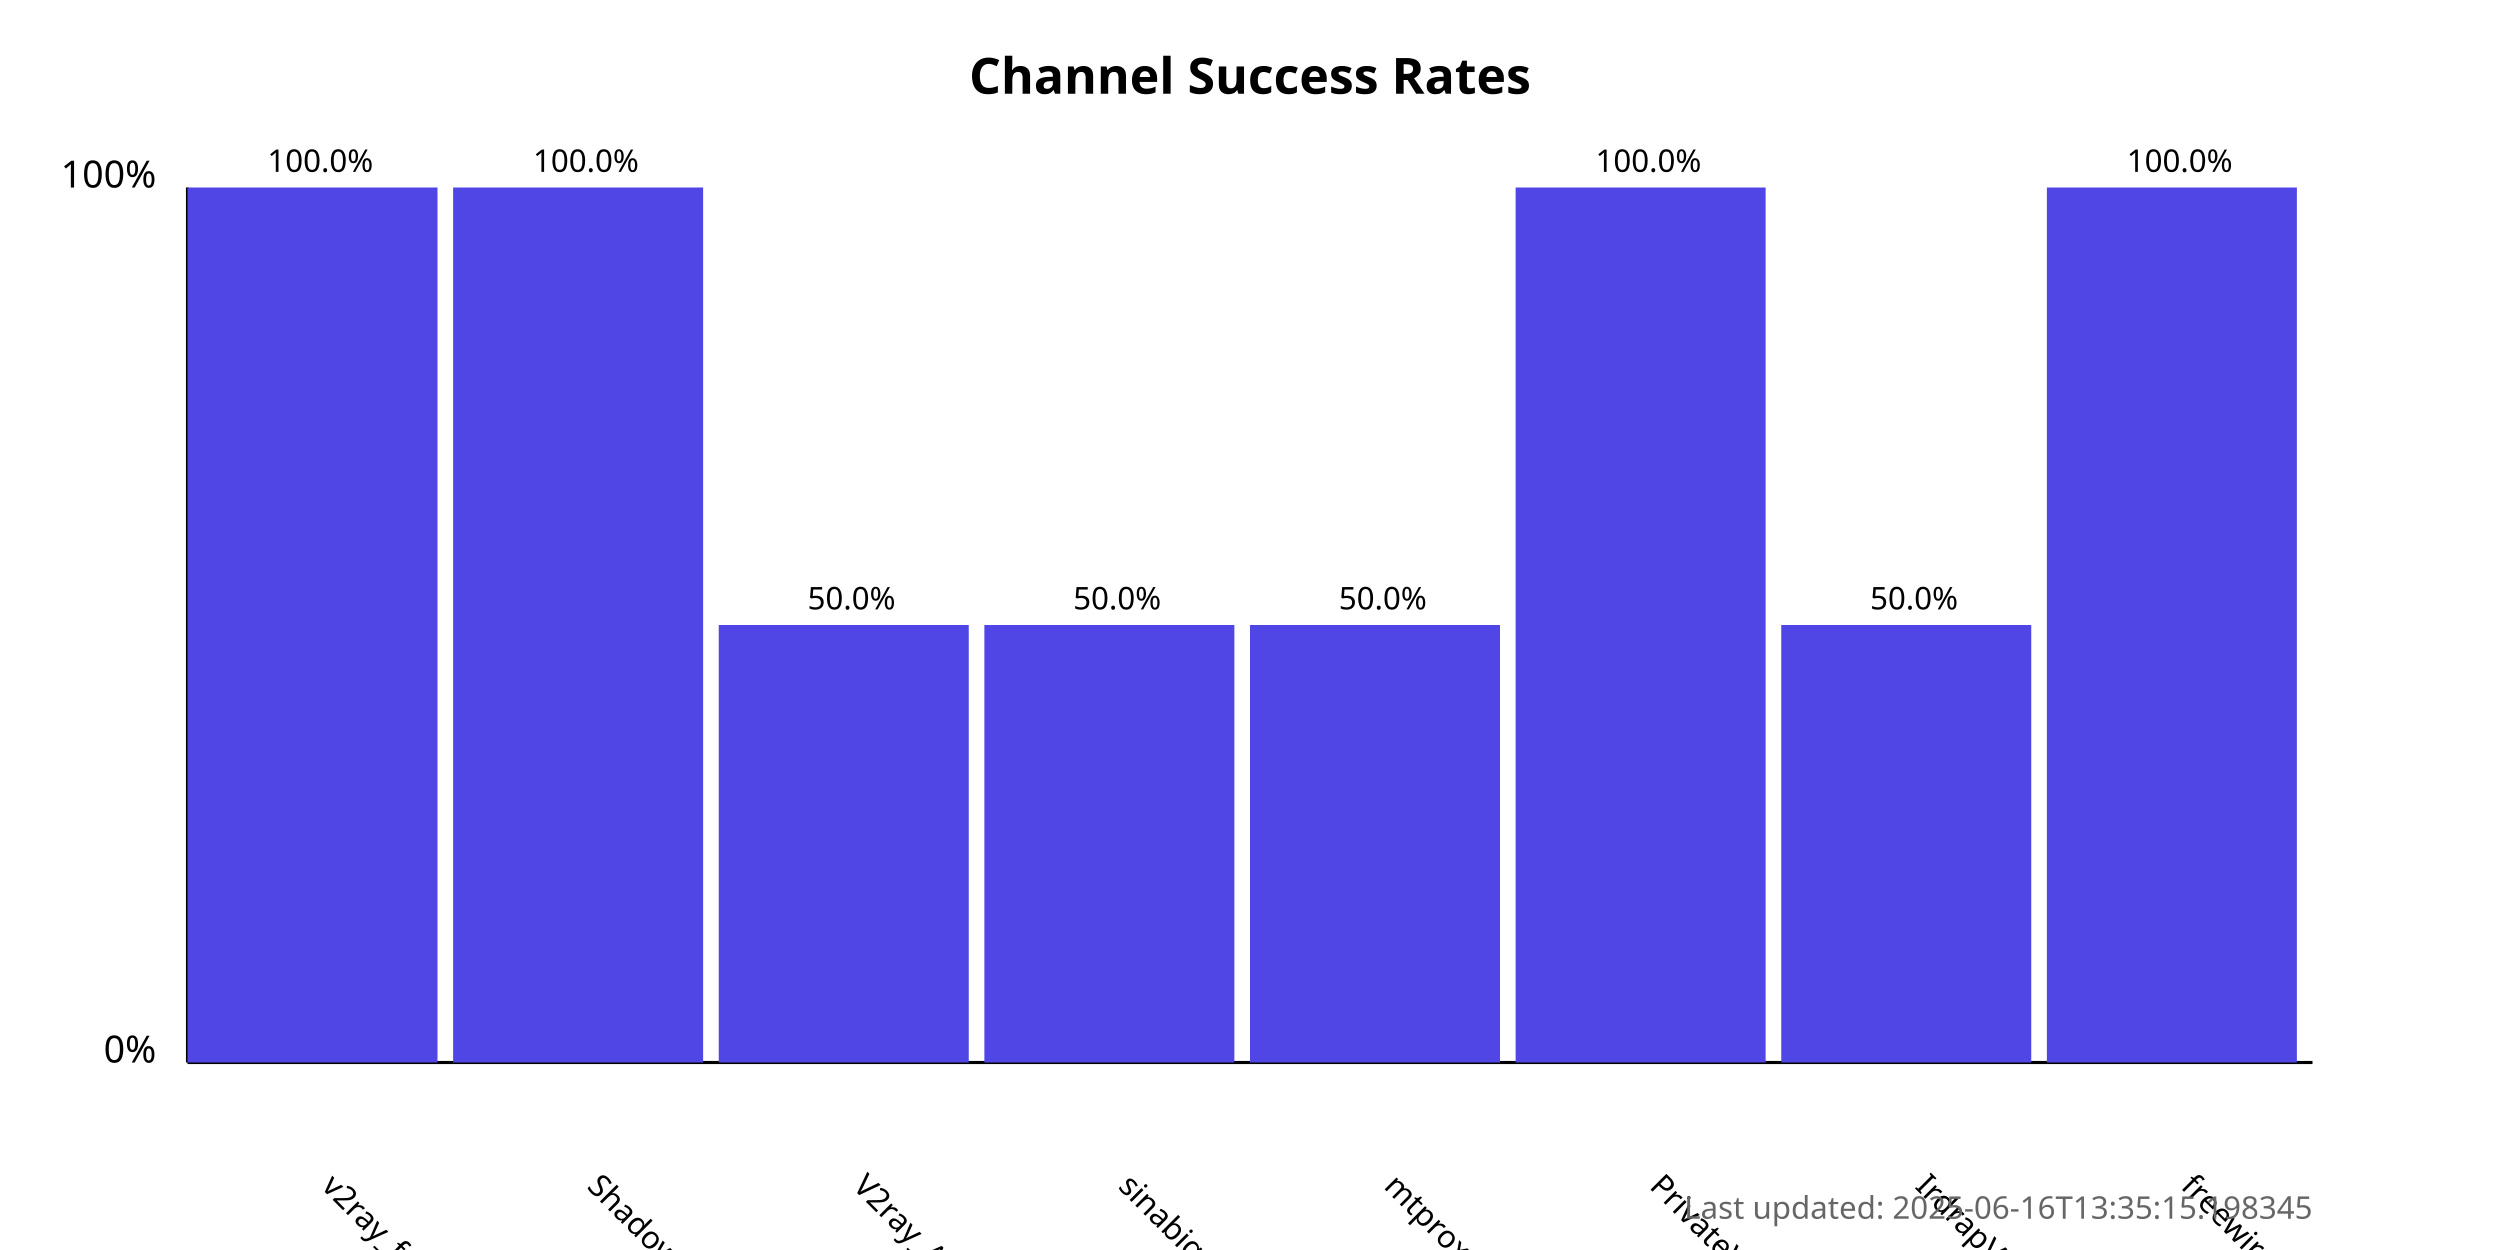
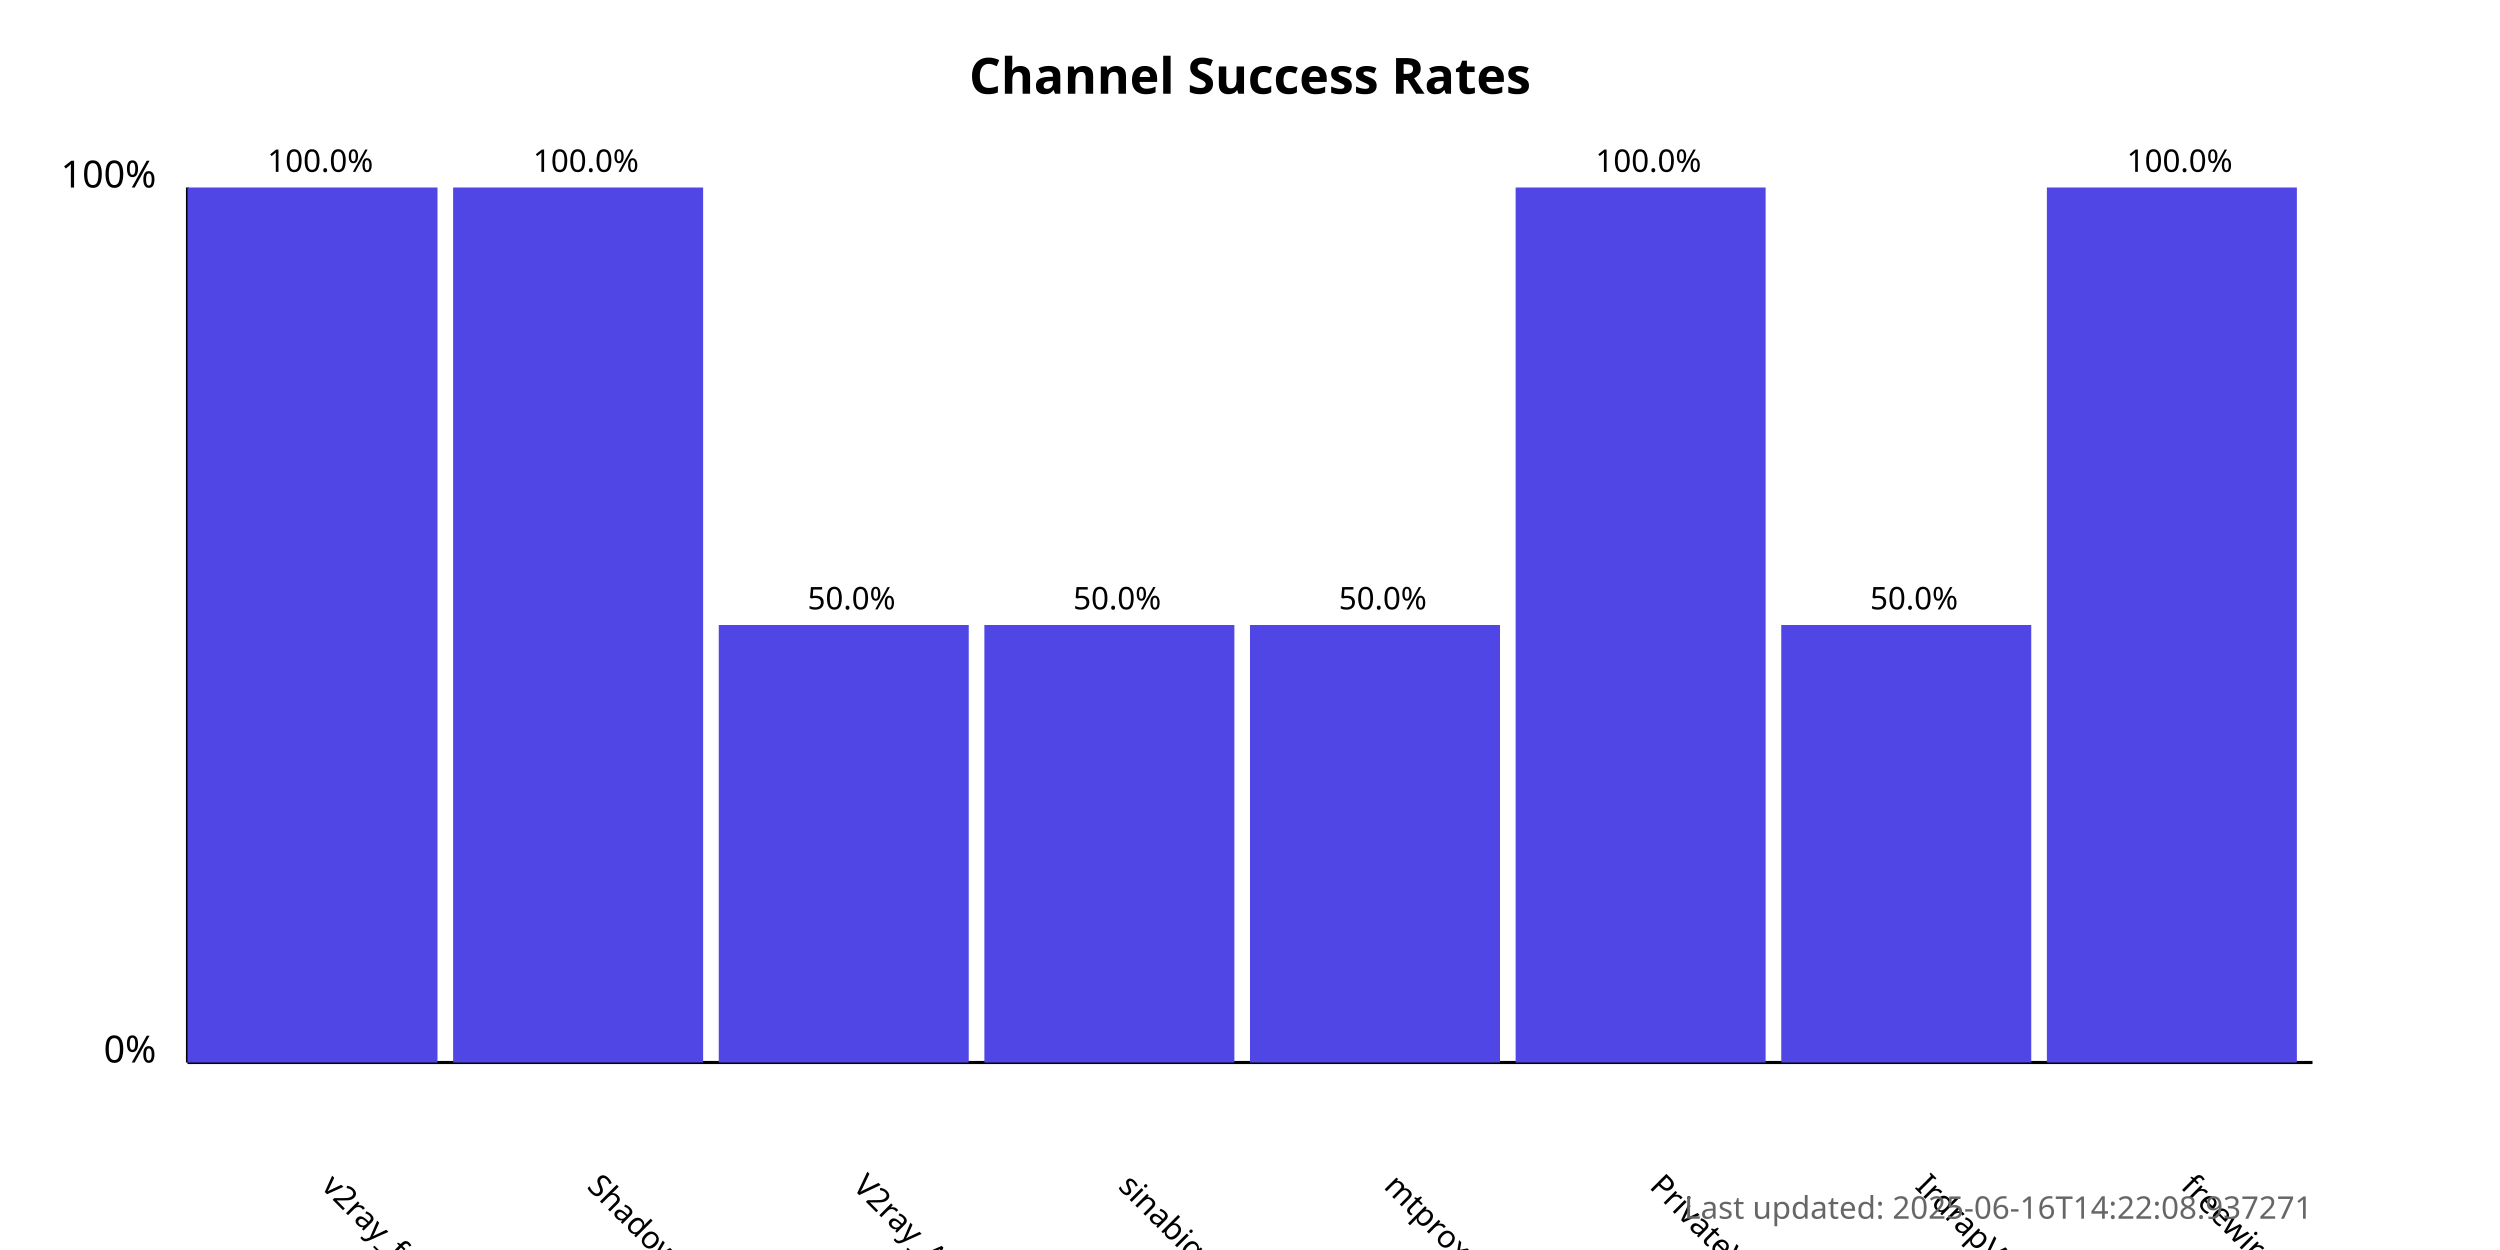
<svg xmlns="http://www.w3.org/2000/svg" width="800" height="400">
  <style>
            .chart-title { font: bold 16px sans-serif; }
            .axis-label { font: 12px sans-serif; }
            .tick-label { font: 10px sans-serif; }
            .bar { fill: #4f46e5; }
            .bar:hover { fill: #6366f1; }
            .timestamp { font: 10px sans-serif; fill: #666; }
        </style>
  <text x="400.0" y="30" text-anchor="middle" class="chart-title">
            Channel Success Rates
        </text>
  <line x1="60" y1="340" x2="60" y2="60" stroke="black" stroke-width="1" />
  <line x1="60" y1="340" x2="740" y2="340" stroke="black" stroke-width="1" />
  <text x="50" y="340" text-anchor="end" class="axis-label">0%</text>
  <text x="50" y="60" text-anchor="end" class="axis-label">100%</text>
  <g>
    <rect x="60" y="60.0" width="80.0" height="280.0" class="bar" />
    <text x="102.5" y="380" transform="rotate(45, 102.5, 380)" text-anchor="start" class="tick-label">
                v2ray_free_conf
            </text>
    <text x="102.5" y="55.0" text-anchor="middle" class="tick-label">
                100.0%
            </text>
  </g>
  <g>
    <rect x="145.0" y="60.0" width="80.0" height="280.0" class="bar" />
    <text x="187.5" y="380" transform="rotate(45, 187.5, 380)" text-anchor="start" class="tick-label">
                ShadowProxy66
            </text>
    <text x="187.5" y="55.0" text-anchor="middle" class="tick-label">
                100.0%
            </text>
  </g>
  <g>
    <rect x="230.0" y="200.0" width="80.0" height="140.0" class="bar" />
    <text x="272.5" y="380" transform="rotate(45, 272.5, 380)" text-anchor="start" class="tick-label">
                V2ray_Alpha
            </text>
    <text x="272.5" y="195.0" text-anchor="middle" class="tick-label">
                50.0%
            </text>
  </g>
  <g>
    <rect x="315.0" y="200.0" width="80.0" height="140.0" class="bar" />
    <text x="357.5" y="380" transform="rotate(45, 357.5, 380)" text-anchor="start" class="tick-label">
                sinabigo
            </text>
    <text x="357.5" y="195.0" text-anchor="middle" class="tick-label">
                50.0%
            </text>
  </g>
  <g>
    <rect x="400.0" y="200.0" width="80.0" height="140.0" class="bar" />
    <text x="442.5" y="380" transform="rotate(45, 442.5, 380)" text-anchor="start" class="tick-label">
                mtproxy_lists
            </text>
    <text x="442.5" y="195.0" text-anchor="middle" class="tick-label">
                50.0%
            </text>
  </g>
  <g>
    <rect x="485.0" y="60.0" width="80.0" height="280.0" class="bar" />
    <text x="527.5" y="380" transform="rotate(45, 527.5, 380)" text-anchor="start" class="tick-label">
                PrivateVPNs
            </text>
    <text x="527.5" y="55.0" text-anchor="middle" class="tick-label">
                100.0%
            </text>
  </g>
  <g>
    <rect x="570.0" y="200.0" width="80.0" height="140.0" class="bar" />
    <text x="612.5" y="380" transform="rotate(45, 612.5, 380)" text-anchor="start" class="tick-label">
                IrdrapVPNnews
            </text>
    <text x="612.5" y="195.0" text-anchor="middle" class="tick-label">
                50.0%
            </text>
  </g>
  <g>
    <rect x="655.0" y="60.0" width="80.0" height="280.0" class="bar" />
    <text x="697.5" y="380" transform="rotate(45, 697.5, 380)" text-anchor="start" class="tick-label">
                freewireguard
            </text>
    <text x="697.5" y="55.0" text-anchor="middle" class="tick-label">
                100.0%
            </text>
  </g>
  <text x="740" y="390" text-anchor="end" class="timestamp">
-             Last updated: 2025-06-16T13:35:15.198345
+             Last updated: 2025-06-16T14:22:08.937271
        </text>
</svg>
